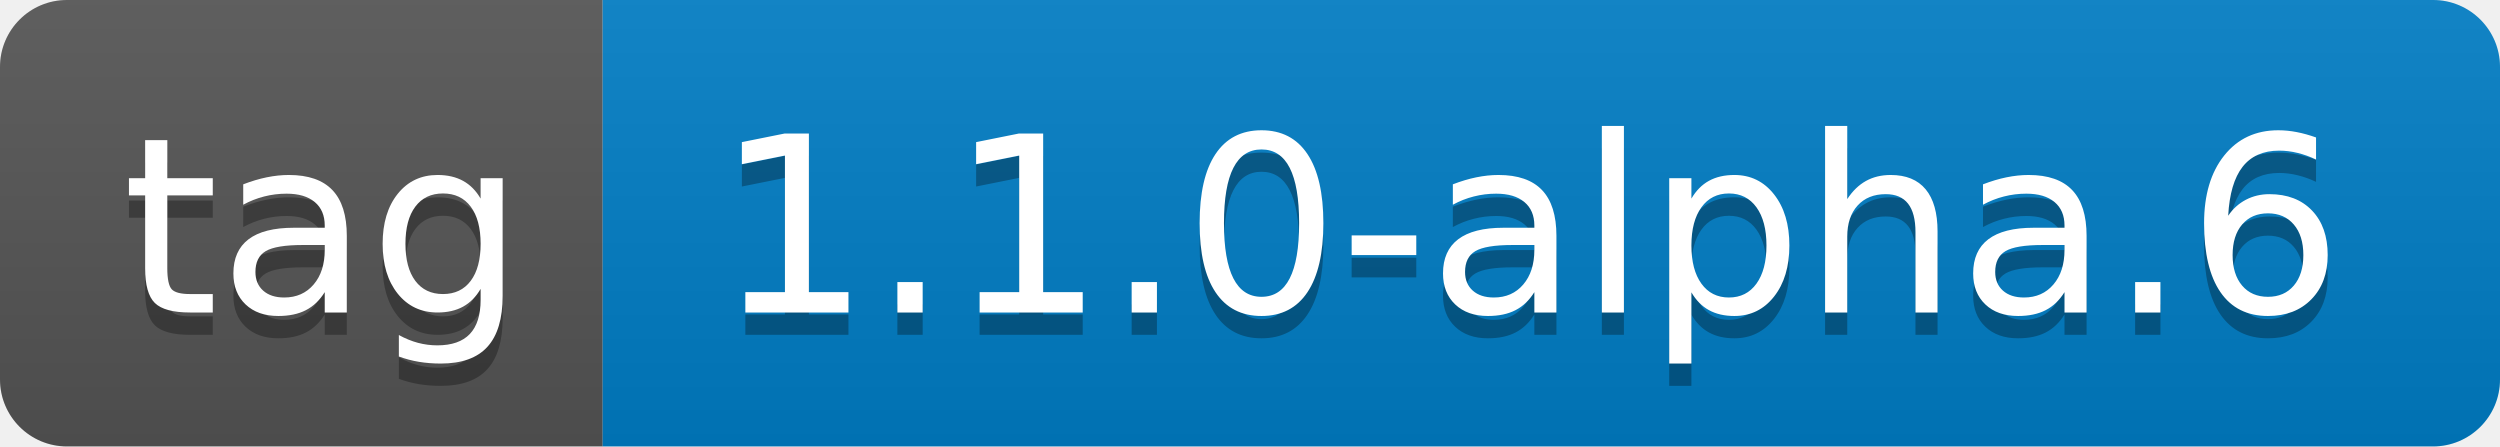
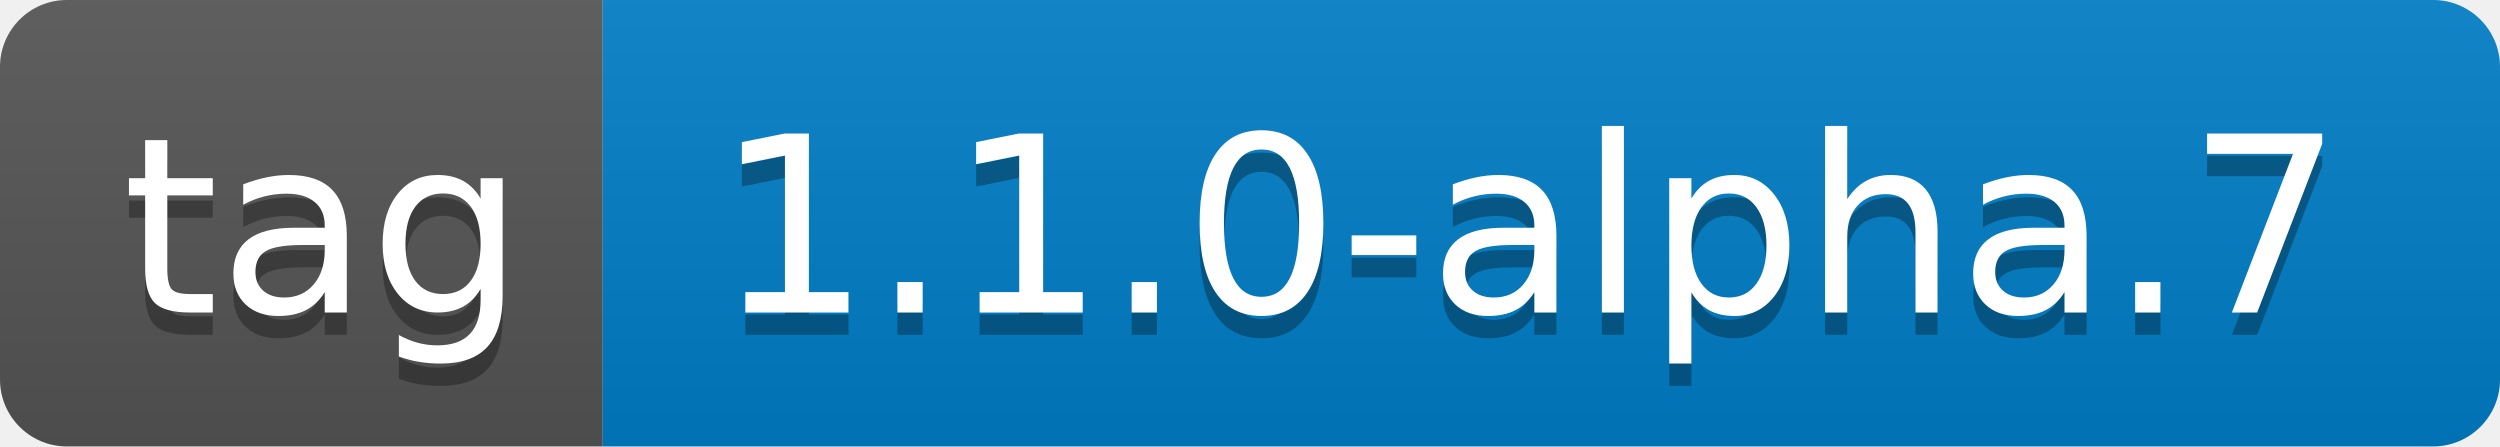
- <svg xmlns="http://www.w3.org/2000/svg" width="112" height="20" role="img" aria-label="tag: 1.1.0-alpha.6">
+ <svg xmlns="http://www.w3.org/2000/svg" width="112" height="20" role="img" aria-label="tag: 1.1.0-alpha.7">
  <linearGradient id="s" x2="0" y2="100%">
    <stop offset="0" stop-color="#bbb" stop-opacity=".1" />
    <stop offset="1" stop-opacity=".1" />
  </linearGradient>
  <clipPath id="r">
    <rect width="112" height="20" rx="3" fill="#fff" />
  </clipPath>
  <g clip-path="url(#r)">
    <rect width="27" height="20" fill="#555" />
    <rect x="27" width="85" height="20" fill="#007ec6" />
    <rect width="112" height="20" fill="url(#s)" />
  </g>
  <g fill="#fff" text-anchor="middle" font-family="Verdana,Geneva,DejaVu Sans,sans-serif" text-rendering="geometricPrecision" font-size="110">
    <text aria-hidden="true" x="145" y="150" fill="#010101" fill-opacity=".3" transform="scale(.1)" textLength="170">tag</text>
    <text x="145" y="140" transform="scale(.1)" fill="#fff" textLength="170">tag</text>
-     <text aria-hidden="true" x="685" y="150" fill="#010101" fill-opacity=".3" transform="scale(.1)" textLength="750">1.1.0-alpha.6</text>
-     <text x="685" y="140" transform="scale(.1)" fill="#fff" textLength="750">1.1.0-alpha.6</text>
+     <text aria-hidden="true" x="685" y="150" fill="#010101" fill-opacity=".3" transform="scale(.1)" textLength="750">1.1.0-alpha.7</text>
+     <text x="685" y="140" transform="scale(.1)" fill="#fff" textLength="750">1.1.0-alpha.7</text>
  </g>
</svg>
